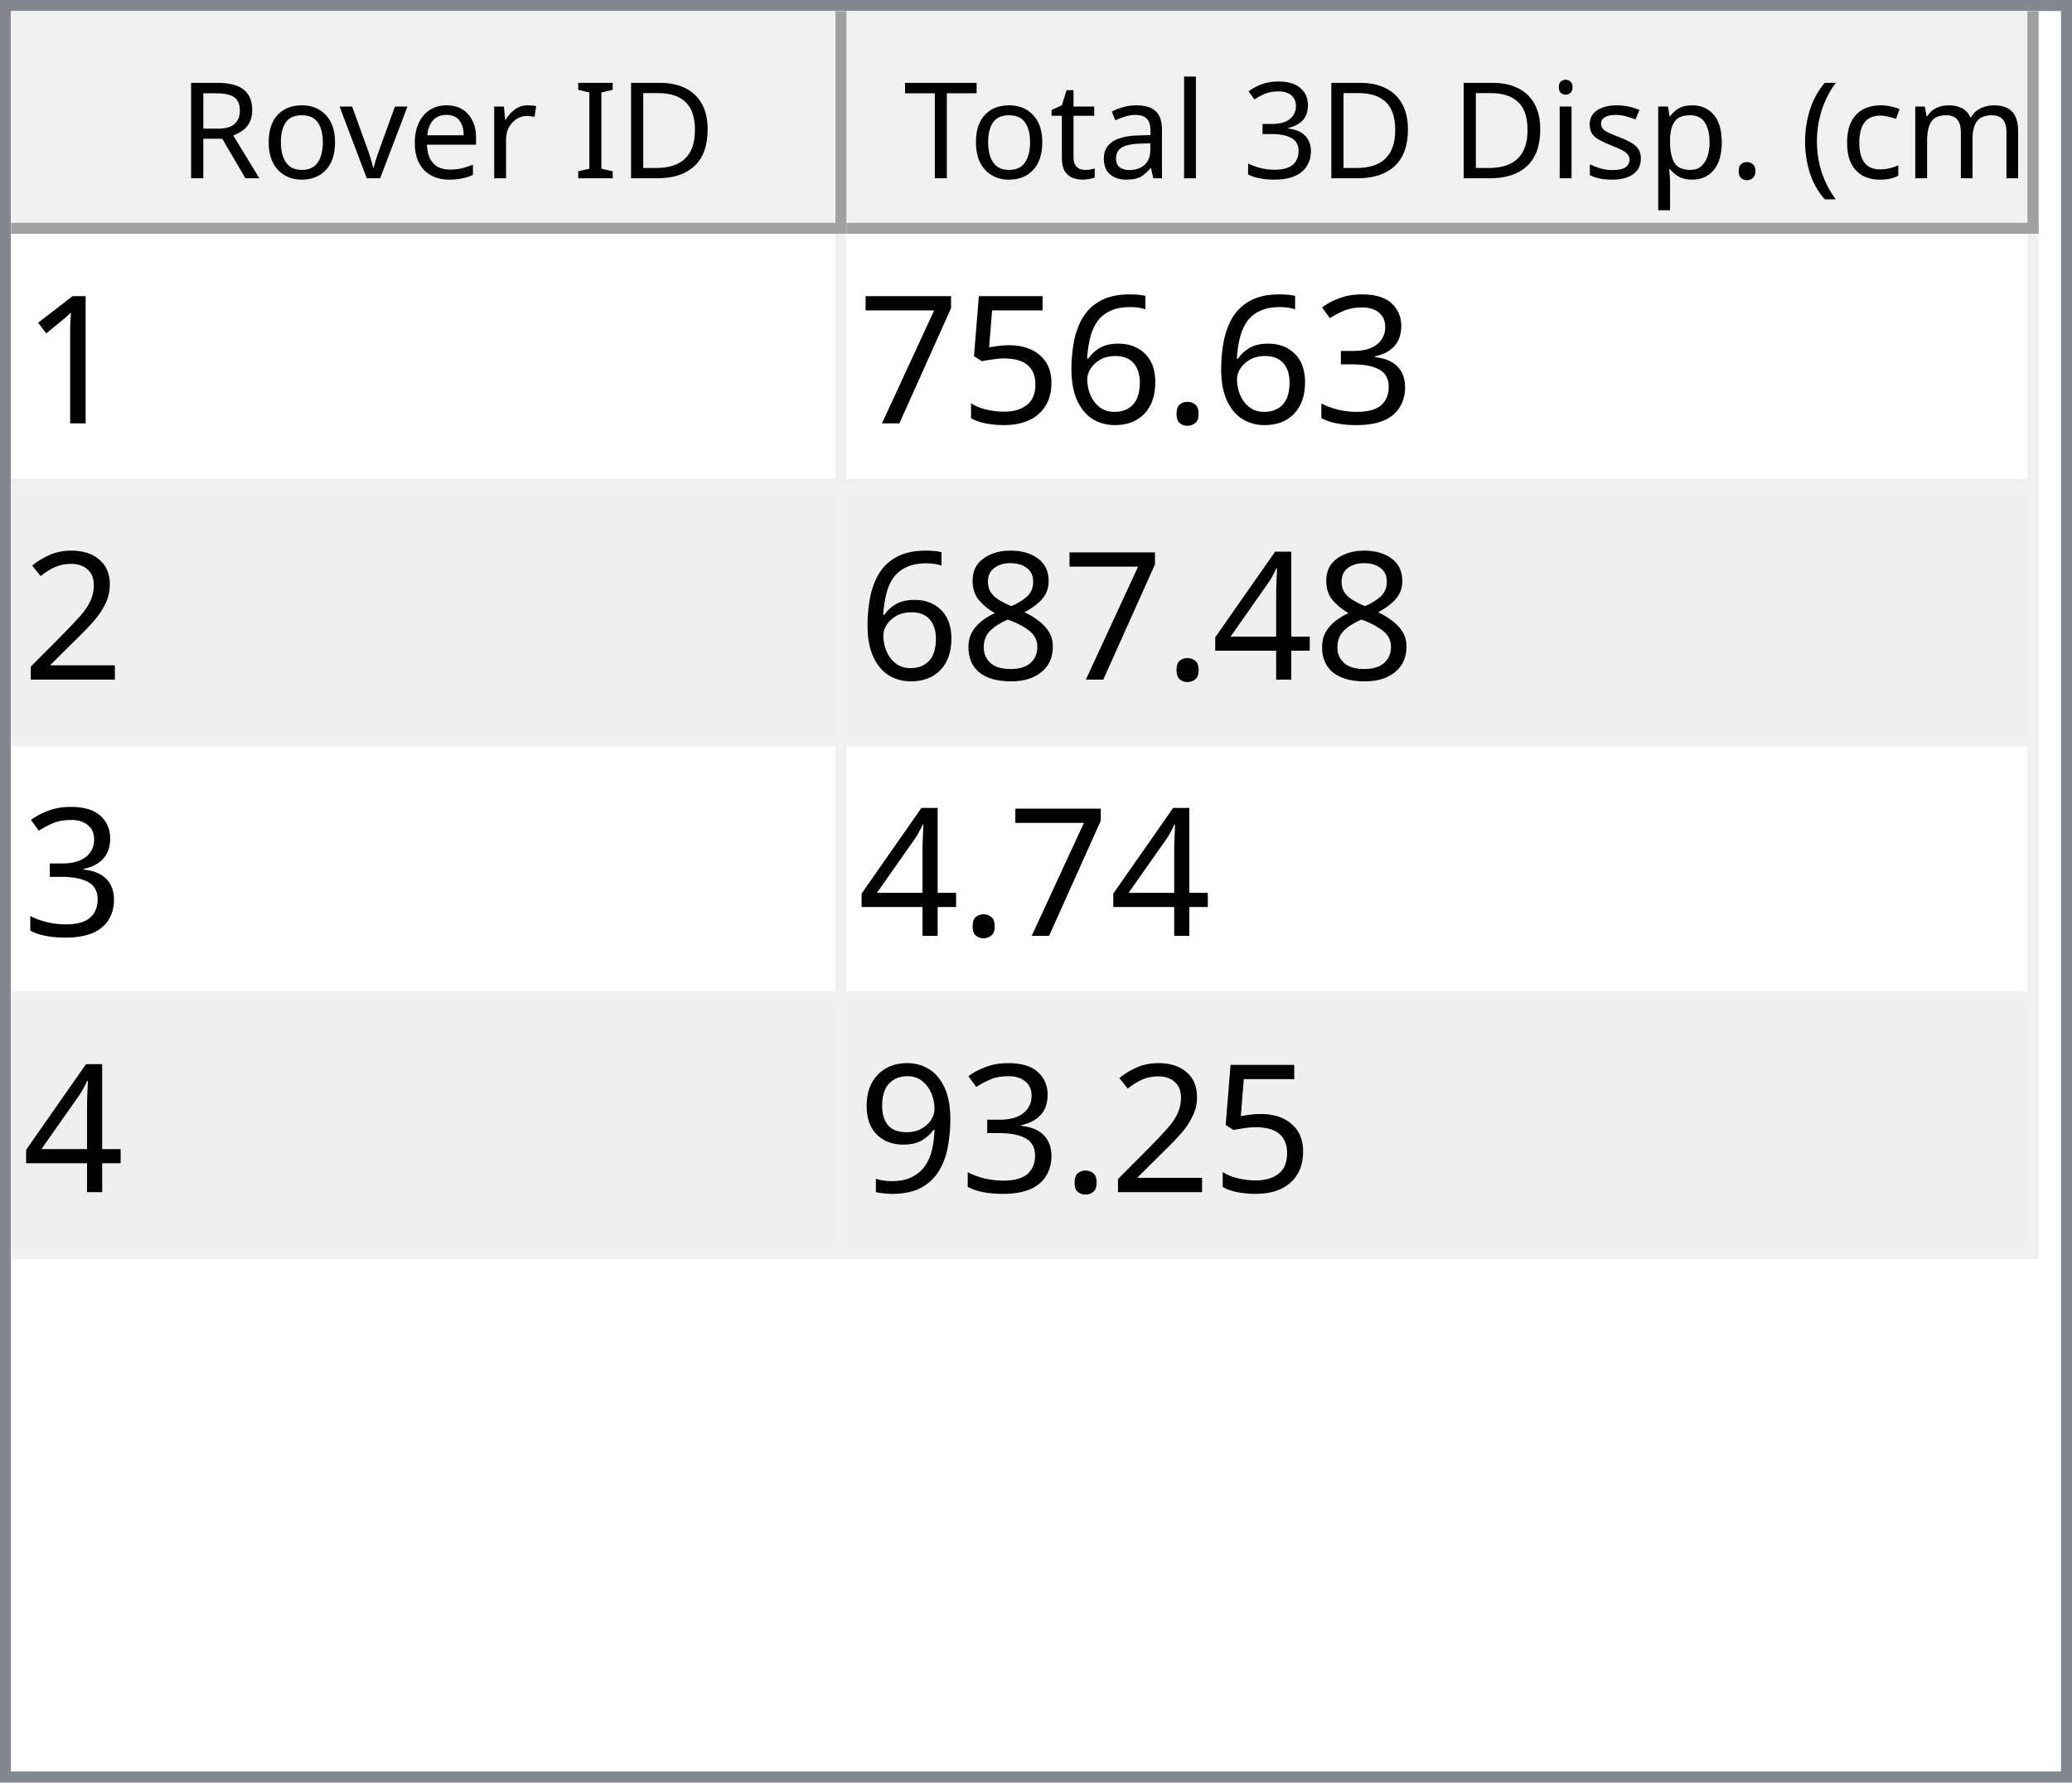
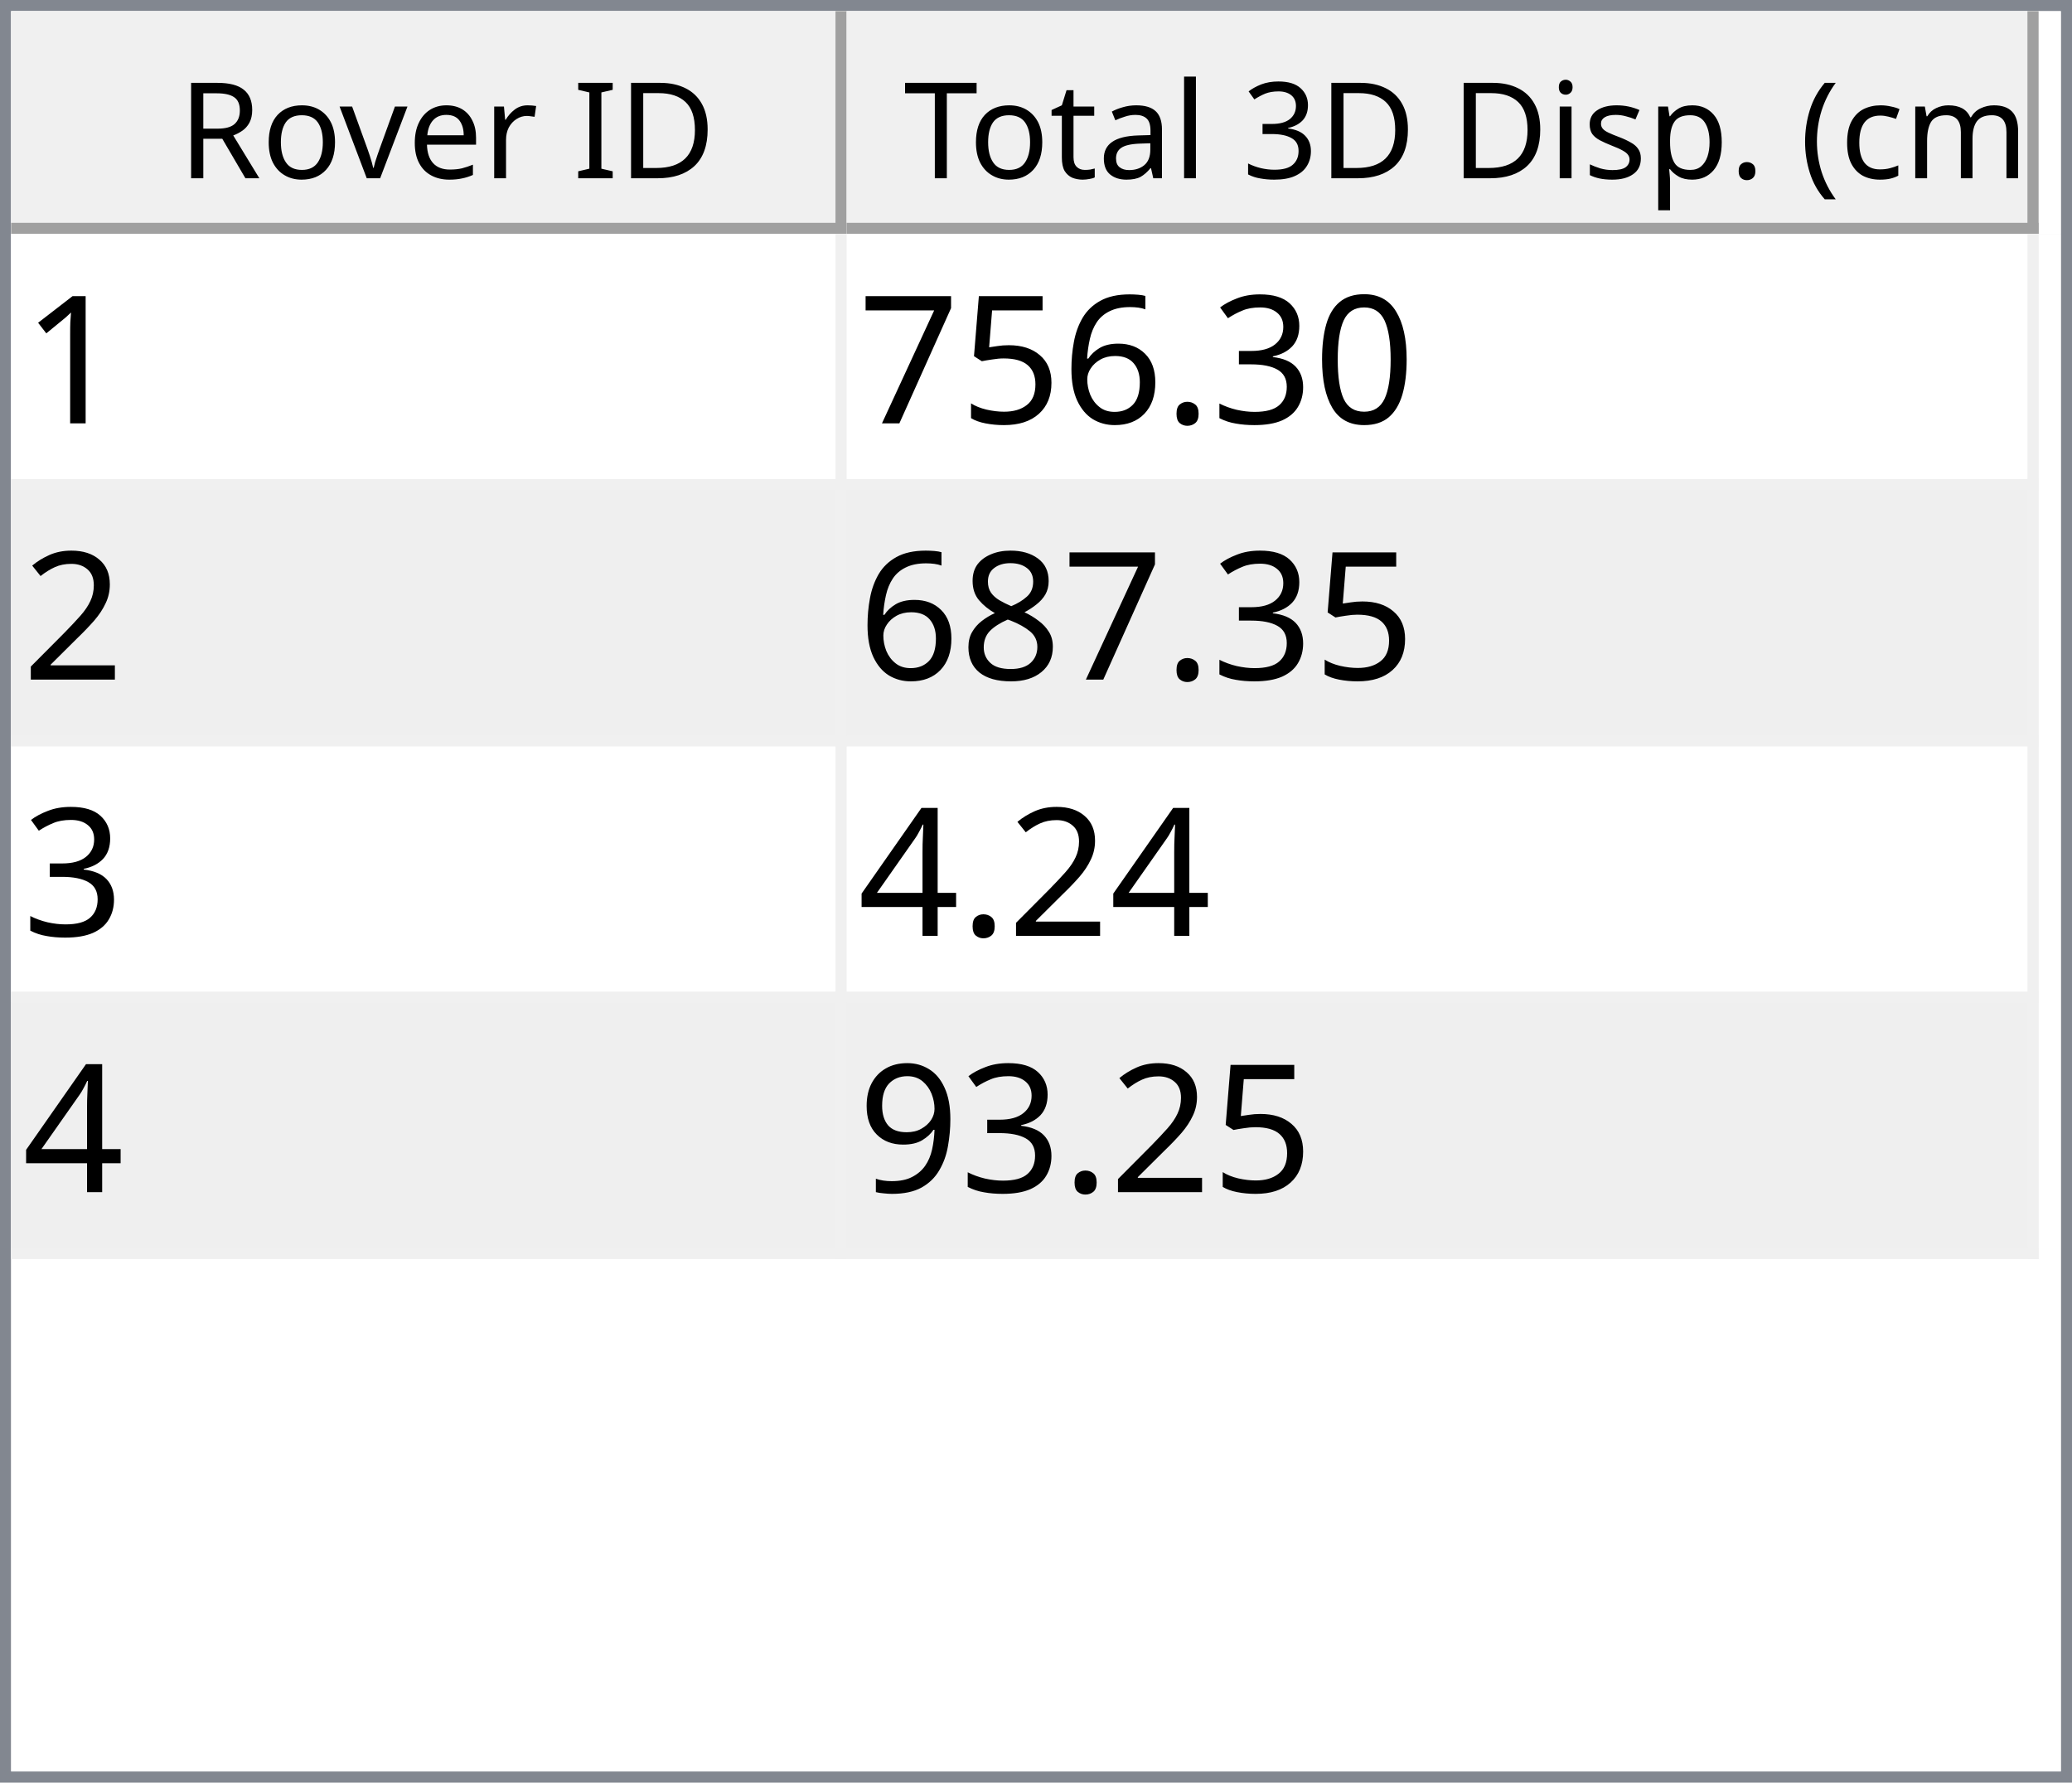
<svg xmlns="http://www.w3.org/2000/svg" style="fill-opacity:1; color-rendering:auto; color-interpolation:auto; text-rendering:auto; stroke:black; stroke-linecap:square; stroke-miterlimit:10; shape-rendering:auto; stroke-opacity:1; fill:black; stroke-dasharray:none; font-weight:normal; stroke-width:1; font-family:'Dialog'; font-style:normal; stroke-linejoin:miter; font-size:12px; stroke-dashoffset:0; image-rendering:auto;" width="186" height="160">
  <defs id="genericDefs" />
  <g>
    <defs id="defs1">
      <clipPath clipPathUnits="userSpaceOnUse" id="clipPath1">
        <path d="M0 0 L186 0 L186 160 L0 160 L0 0 Z" />
      </clipPath>
      <clipPath clipPathUnits="userSpaceOnUse" id="clipPath2">
        <path d="M0 0 L0 160 L186 160 L186 0 Z" />
      </clipPath>
      <clipPath clipPathUnits="userSpaceOnUse" id="clipPath3">
        <path d="M0 0 L0 20 L184 20 L184 0 Z" />
      </clipPath>
      <clipPath clipPathUnits="userSpaceOnUse" id="clipPath4">
        <path d="M0 0 L0 20 L75 20 L75 0 Z" />
      </clipPath>
      <clipPath clipPathUnits="userSpaceOnUse" id="clipPath5">
        <path d="M1 1 L1 19 L74 19 L74 1 Z" />
      </clipPath>
      <clipPath clipPathUnits="userSpaceOnUse" id="clipPath6">
        <path d="M0 0 L0 18 L73 18 L73 0 Z" />
      </clipPath>
      <clipPath clipPathUnits="userSpaceOnUse" id="clipPath7">
        <path d="M-0.5 -0.5 L-0.5 19.5 L74.5 19.5 L74.5 -0.5 Z" />
      </clipPath>
      <clipPath clipPathUnits="userSpaceOnUse" id="clipPath8">
        <path d="M0 0 L0 20 L107 20 L107 0 Z" />
      </clipPath>
      <clipPath clipPathUnits="userSpaceOnUse" id="clipPath9">
        <path d="M1 1 L1 19 L106 19 L106 1 Z" />
      </clipPath>
      <clipPath clipPathUnits="userSpaceOnUse" id="clipPath10">
        <path d="M0 0 L0 18 L105 18 L105 0 Z" />
      </clipPath>
      <clipPath clipPathUnits="userSpaceOnUse" id="clipPath11">
        <path d="M-0.5 -0.5 L-0.5 19.5 L106.5 19.5 L106.5 -0.5 Z" />
      </clipPath>
      <clipPath clipPathUnits="userSpaceOnUse" id="clipPath12">
        <path d="M0 0 L0 138 L184 138 L184 0 Z" />
      </clipPath>
      <clipPath clipPathUnits="userSpaceOnUse" id="clipPath13">
        <path d="M0 0 L0 92 L182 92 L182 0 Z" />
      </clipPath>
      <clipPath clipPathUnits="userSpaceOnUse" id="clipPath14">
        <path d="M-0.5 -0.5 L-0.5 91.5 L181.5 91.5 L181.5 -0.5 Z" />
      </clipPath>
      <clipPath clipPathUnits="userSpaceOnUse" id="clipPath15">
        <path d="M0 0 L0 22 L74 22 L74 0 Z" />
      </clipPath>
      <clipPath clipPathUnits="userSpaceOnUse" id="clipPath16">
        <path d="M0 0 L0 22 L106 22 L106 0 Z" />
      </clipPath>
      <font horiz-adv-x="64.551" id="font1">
        <font-face ascent="107.91" descent="25.098" units-per-em="100" style="font-style:normal; font-family:Segoe UI; font-weight:normal;" />
        <missing-glyph horiz-adv-x="64.551" d="M8.109 0 L8.109 68.266 L56.453 68.266 L56.453 0 L8.109 0 ZM15.328 7.234 L49.219 7.234 L49.219 61.031 L15.328 61.031 L15.328 7.234 Z" />
        <glyph unicode="D" horiz-adv-x="70.117" d="M9.188 0 L9.188 70.016 L28.516 70.016 Q65.531 70.016 65.531 35.891 Q65.531 19.672 55.25 9.836 Q44.969 0 27.734 0 L9.188 0 ZM17.391 62.594 L17.391 7.422 L27.828 7.422 Q41.609 7.422 49.273 14.797 Q56.938 22.172 56.938 35.688 Q56.938 62.594 28.328 62.594 L17.391 62.594 Z" />
        <glyph unicode="I" horiz-adv-x="26.611" d="M17.391 0 L9.188 0 L9.188 70.016 L17.391 70.016 L17.391 0 Z" />
        <glyph unicode=" " horiz-adv-x="27.393" d="" />
        <glyph unicode="r" horiz-adv-x="34.766" d="M34.188 41.891 Q32.078 43.5 28.125 43.5 Q23 43.5 19.555 38.672 Q16.109 33.844 16.109 25.484 L16.109 0 L8.109 0 L8.109 50 L16.109 50 L16.109 39.703 L16.312 39.703 Q18.016 44.969 21.531 47.922 Q25.047 50.875 29.391 50.875 Q32.516 50.875 34.188 50.203 L34.188 41.891 Z" />
        <glyph unicode="e" horiz-adv-x="52.295" d="M48.297 23 L12.984 23 Q13.188 14.656 17.484 10.109 Q21.781 5.562 29.297 5.562 Q37.75 5.562 44.828 11.141 L44.828 3.609 Q38.234 -1.172 27.391 -1.172 Q16.797 -1.172 10.742 5.641 Q4.688 12.453 4.688 24.812 Q4.688 36.469 11.305 43.82 Q17.922 51.172 27.734 51.172 Q37.547 51.172 42.922 44.828 Q48.297 38.484 48.297 27.203 L48.297 23 ZM40.094 29.781 Q40.047 36.719 36.75 40.578 Q33.453 44.438 27.594 44.438 Q21.922 44.438 17.969 40.383 Q14.016 36.328 13.094 29.781 L40.094 29.781 Z" />
        <glyph unicode="v" horiz-adv-x="47.9" d="M47.406 50 L27.484 0 L19.625 0 L0.688 50 L9.469 50 L22.172 13.672 Q23.578 9.672 23.922 6.688 L24.125 6.688 Q24.609 10.453 25.688 13.484 L38.969 50 L47.406 50 Z" />
        <glyph unicode="o" horiz-adv-x="58.594" d="M29 -1.172 Q17.922 -1.172 11.305 5.836 Q4.688 12.844 4.688 24.422 Q4.688 37.016 11.57 44.094 Q18.453 51.172 30.172 51.172 Q41.359 51.172 47.633 44.289 Q53.906 37.406 53.906 25.203 Q53.906 13.234 47.141 6.031 Q40.375 -1.172 29 -1.172 ZM29.594 44.438 Q21.875 44.438 17.383 39.188 Q12.891 33.938 12.891 24.703 Q12.891 15.828 17.43 10.695 Q21.969 5.562 29.594 5.562 Q37.359 5.562 41.531 10.594 Q45.703 15.625 45.703 24.906 Q45.703 34.281 41.531 39.359 Q37.359 44.438 29.594 44.438 Z" />
        <glyph unicode="R" horiz-adv-x="59.814" d="M59.375 0 L49.609 0 L37.891 19.625 Q36.281 22.359 34.766 24.289 Q33.25 26.219 31.664 27.438 Q30.078 28.656 28.25 29.219 Q26.422 29.781 24.125 29.781 L17.391 29.781 L17.391 0 L9.188 0 L9.188 70.016 L30.078 70.016 Q34.672 70.016 38.555 68.867 Q42.438 67.719 45.289 65.375 Q48.141 63.031 49.758 59.547 Q51.375 56.062 51.375 51.375 Q51.375 47.703 50.273 44.656 Q49.172 41.609 47.148 39.211 Q45.125 36.812 42.266 35.133 Q39.406 33.453 35.844 32.516 L35.844 32.328 Q37.594 31.547 38.891 30.547 Q40.188 29.547 41.359 28.18 Q42.531 26.812 43.68 25.078 Q44.828 23.344 46.234 21.047 L59.375 0 ZM17.391 62.594 L17.391 37.203 L28.516 37.203 Q31.594 37.203 34.203 38.133 Q36.812 39.062 38.719 40.797 Q40.625 42.531 41.703 45.047 Q42.781 47.562 42.781 50.688 Q42.781 56.297 39.141 59.445 Q35.5 62.594 28.609 62.594 L17.391 62.594 Z" />
        <glyph unicode=")" horiz-adv-x="30.176" d="M8.297 -15.922 L1.172 -15.922 Q16.406 2.344 16.406 26.812 Q16.406 51.469 1.078 70.016 L8.297 70.016 Q23.531 52.156 23.531 26.703 Q23.531 1.375 8.297 -15.922 Z" />
        <glyph unicode="m" horiz-adv-x="86.133" d="M79.109 0 L71.094 0 L71.094 28.719 Q71.094 37.016 68.531 40.727 Q65.969 44.438 59.906 44.438 Q54.781 44.438 51.195 39.75 Q47.609 35.062 47.609 28.516 L47.609 0 L39.594 0 L39.594 29.688 Q39.594 44.438 28.219 44.438 Q22.953 44.438 19.531 40.016 Q16.109 35.594 16.109 28.516 L16.109 0 L8.109 0 L8.109 50 L16.109 50 L16.109 42.094 L16.312 42.094 Q21.625 51.172 31.844 51.172 Q36.969 51.172 40.773 48.312 Q44.578 45.453 46 40.828 Q51.562 51.172 62.594 51.172 Q79.109 51.172 79.109 30.812 L79.109 0 Z" />
        <glyph unicode="c" horiz-adv-x="46.191" d="M42.188 2.297 Q36.422 -1.172 28.516 -1.172 Q17.828 -1.172 11.258 5.789 Q4.688 12.75 4.688 23.828 Q4.688 36.188 11.766 43.68 Q18.844 51.172 30.672 51.172 Q37.25 51.172 42.281 48.734 L42.281 40.531 Q36.719 44.438 30.375 44.438 Q22.703 44.438 17.797 38.945 Q12.891 33.453 12.891 24.516 Q12.891 15.719 17.508 10.641 Q22.125 5.562 29.891 5.562 Q36.422 5.562 42.188 9.906 L42.188 2.297 Z" />
        <glyph unicode="(" horiz-adv-x="30.176" d="M29.109 -15.922 L21.969 -15.922 Q6.844 1.375 6.844 26.703 Q6.844 52.156 21.969 70.016 L29.203 70.016 Q13.875 51.469 13.875 26.812 Q13.875 2.344 29.109 -15.922 Z" />
        <glyph unicode="." horiz-adv-x="21.68" d="M10.891 -1.078 Q8.641 -1.078 7.055 0.539 Q5.469 2.156 5.469 4.391 Q5.469 6.641 7.055 8.273 Q8.641 9.906 10.891 9.906 Q13.188 9.906 14.797 8.273 Q16.406 6.641 16.406 4.391 Q16.406 2.156 14.797 0.539 Q13.188 -1.078 10.891 -1.078 Z" />
        <glyph unicode="p" horiz-adv-x="58.789" d="M16.312 7.234 L16.109 7.234 L16.109 -23 L8.109 -23 L8.109 50 L16.109 50 L16.109 41.219 L16.312 41.219 Q22.219 51.172 33.594 51.172 Q43.266 51.172 48.688 44.461 Q54.109 37.75 54.109 26.469 Q54.109 13.922 48 6.375 Q41.891 -1.172 31.297 -1.172 Q21.578 -1.172 16.312 7.234 ZM16.109 27.391 L16.109 20.406 Q16.109 14.203 20.141 9.883 Q24.172 5.562 30.375 5.562 Q37.641 5.562 41.773 11.133 Q45.906 16.703 45.906 26.609 Q45.906 34.969 42.047 39.703 Q38.188 44.438 31.594 44.438 Q24.609 44.438 20.359 39.578 Q16.109 34.719 16.109 27.391 Z" />
        <glyph unicode="s" horiz-adv-x="42.432" d="M5.078 1.812 L5.078 10.406 Q11.625 5.562 19.484 5.562 Q30.031 5.562 30.031 12.594 Q30.031 14.594 29.125 15.992 Q28.219 17.391 26.68 18.461 Q25.141 19.531 23.07 20.383 Q21 21.234 18.609 22.172 Q15.281 23.484 12.766 24.828 Q10.25 26.172 8.57 27.859 Q6.891 29.547 6.031 31.695 Q5.172 33.844 5.172 36.719 Q5.172 40.234 6.789 42.945 Q8.406 45.656 11.086 47.484 Q13.766 49.312 17.211 50.242 Q20.656 51.172 24.312 51.172 Q30.812 51.172 35.938 48.922 L35.938 40.828 Q30.422 44.438 23.25 44.438 Q21 44.438 19.195 43.922 Q17.391 43.406 16.094 42.477 Q14.797 41.547 14.086 40.258 Q13.375 38.969 13.375 37.406 Q13.375 35.453 14.086 34.133 Q14.797 32.812 16.164 31.789 Q17.531 30.766 19.484 29.938 Q21.438 29.109 23.922 28.125 Q27.25 26.859 29.883 25.516 Q32.516 24.172 34.375 22.484 Q36.234 20.797 37.234 18.602 Q38.234 16.406 38.234 13.375 Q38.234 9.672 36.602 6.938 Q34.969 4.203 32.234 2.398 Q29.5 0.594 25.93 -0.289 Q22.359 -1.172 18.453 -1.172 Q10.75 -1.172 5.078 1.812 Z" />
        <glyph unicode="i" horiz-adv-x="24.219" d="M12.203 62.703 Q10.062 62.703 8.547 64.164 Q7.031 65.625 7.031 67.875 Q7.031 70.125 8.547 71.609 Q10.062 73.094 12.203 73.094 Q14.406 73.094 15.945 71.609 Q17.484 70.125 17.484 67.875 Q17.484 65.719 15.945 64.211 Q14.406 62.703 12.203 62.703 ZM16.109 0 L8.109 0 L8.109 50 L16.109 50 L16.109 0 Z" />
        <glyph unicode="3" horiz-adv-x="53.906" d="M46.531 19.828 Q46.531 15.094 44.75 11.211 Q42.969 7.328 39.719 4.57 Q36.469 1.812 31.93 0.297 Q27.391 -1.219 21.922 -1.219 Q11.922 -1.219 6 2.594 L6 11.188 Q13.094 5.609 22.219 5.609 Q25.875 5.609 28.828 6.539 Q31.781 7.469 33.906 9.227 Q36.031 10.984 37.18 13.477 Q38.328 15.969 38.328 19.094 Q38.328 32.812 18.797 32.812 L12.984 32.812 L12.984 39.594 L18.5 39.594 Q35.797 39.594 35.797 52.484 Q35.797 64.406 22.609 64.406 Q15.188 64.406 8.688 59.422 L8.688 67.188 Q15.375 71.188 24.609 71.188 Q29 71.188 32.57 69.969 Q36.141 68.75 38.68 66.555 Q41.219 64.359 42.609 61.281 Q44 58.203 44 54.5 Q44 40.672 30.031 36.719 L30.031 36.531 Q33.594 36.141 36.625 34.797 Q39.656 33.453 41.852 31.305 Q44.047 29.156 45.289 26.25 Q46.531 23.344 46.531 19.828 Z" />
        <glyph unicode="l" horiz-adv-x="24.219" d="M16.109 0 L8.109 0 L8.109 74.031 L16.109 74.031 L16.109 0 Z" />
        <glyph unicode="a" horiz-adv-x="50.879" d="M43.891 0 L35.891 0 L35.891 7.812 L35.688 7.812 Q30.469 -1.172 20.312 -1.172 Q12.844 -1.172 8.617 2.781 Q4.391 6.734 4.391 13.281 Q4.391 27.297 20.906 29.594 L35.891 31.688 Q35.891 44.438 25.594 44.438 Q16.547 44.438 9.281 38.281 L9.281 46.484 Q16.656 51.172 26.266 51.172 Q43.891 51.172 43.891 32.516 L43.891 0 ZM35.891 25.297 L23.828 23.641 Q18.266 22.859 15.43 20.875 Q12.594 18.891 12.594 13.875 Q12.594 10.203 15.211 7.883 Q17.828 5.562 22.172 5.562 Q28.125 5.562 32.008 9.742 Q35.891 13.922 35.891 20.312 L35.891 25.297 Z" />
        <glyph unicode="t" horiz-adv-x="33.887" d="M31.297 0.484 Q28.469 -1.078 23.828 -1.078 Q10.688 -1.078 10.688 13.578 L10.688 43.172 L2.094 43.172 L2.094 50 L10.688 50 L10.688 62.203 L18.703 64.797 L18.703 50 L31.297 50 L31.297 43.172 L18.703 43.172 L18.703 14.984 Q18.703 9.969 20.414 7.82 Q22.125 5.672 26.078 5.672 Q29.109 5.672 31.297 7.328 L31.297 0.484 Z" />
        <glyph unicode="T" horiz-adv-x="52.393" d="M50.594 62.594 L30.375 62.594 L30.375 0 L22.172 0 L22.172 62.594 L2 62.594 L2 70.016 L50.594 70.016 L50.594 62.594 Z" />
      </font>
      <font horiz-adv-x="75.0" id="font2">
        <font-face ascent="100.537" descent="21.973" units-per-em="100" style="font-style:normal; font-family:sans-serif; font-weight:normal;" />
        <missing-glyph horiz-adv-x="75.0" d="M12.5 0 L12.5 62.5 L62.5 62.5 L62.5 0 L12.5 0 ZM14.062 1.562 L60.938 1.562 L60.938 60.938 L14.062 60.938 L14.062 1.562 Z" />
        <glyph unicode="1" horiz-adv-x="55.615" d="M37.25 0 L28.469 0 L28.469 56 Q25.297 52.984 20.141 49.953 Q14.984 46.922 10.891 45.406 L10.891 53.906 Q18.266 57.375 23.781 62.305 Q29.297 67.234 31.594 71.875 L37.25 71.875 L37.25 0 Z" />
+         <glyph unicode="0" horiz-adv-x="55.615" d="M4.156 35.297 Q4.156 48 6.766 55.742 Q9.375 63.484 14.523 67.68 Q19.672 71.875 27.484 71.875 Q33.25 71.875 37.594 69.555 Q41.938 67.234 44.773 62.867 Q47.609 58.5 49.219 52.227 Q50.828 45.953 50.828 35.297 Q50.828 22.703 48.242 14.969 Q45.656 7.234 40.508 3.008 Q35.359 -1.219 27.484 -1.219 Q17.141 -1.219 11.234 6.203 Q4.156 15.141 4.156 35.297 ZM13.188 35.297 Q13.188 17.672 17.312 11.836 Q21.438 6 27.484 6 Q33.547 6 37.672 11.859 Q41.797 17.719 41.797 35.297 Q41.797 52.984 37.672 58.789 Q33.547 64.594 27.391 64.594 Q21.344 64.594 17.719 59.469 Q13.188 52.938 13.188 35.297 Z" />
        <glyph unicode="3" horiz-adv-x="55.615" d="M4.203 18.891 L12.984 20.062 Q14.5 12.594 18.141 9.297 Q21.781 6 27 6 Q33.203 6 37.477 10.297 Q41.75 14.594 41.75 20.953 Q41.75 27 37.797 30.93 Q33.844 34.859 27.734 34.859 Q25.25 34.859 21.531 33.891 L22.516 41.609 Q23.391 41.5 23.922 41.5 Q29.547 41.5 34.039 44.43 Q38.531 47.359 38.531 53.469 Q38.531 58.297 35.258 61.477 Q31.984 64.656 26.812 64.656 Q21.688 64.656 18.266 61.43 Q14.844 58.203 13.875 51.766 L5.078 53.328 Q6.688 62.156 12.398 67.016 Q18.109 71.875 26.609 71.875 Q32.469 71.875 37.398 69.359 Q42.328 66.844 44.945 62.5 Q47.562 58.156 47.562 53.266 Q47.562 48.641 45.07 44.828 Q42.578 41.016 37.703 38.766 Q44.047 37.312 47.562 32.695 Q51.078 28.078 51.078 21.141 Q51.078 11.766 44.242 5.25 Q37.406 -1.266 26.953 -1.266 Q17.531 -1.266 11.305 4.352 Q5.078 9.969 4.203 18.891 Z" />
        <glyph unicode="." horiz-adv-x="27.783" d="M9.078 0 L9.078 10.016 L19.094 10.016 L19.094 0 L9.078 0 Z" />
        <glyph unicode="6" horiz-adv-x="55.615" d="M49.75 54.047 L41.016 53.375 Q39.844 58.547 37.703 60.891 Q34.125 64.656 28.906 64.656 Q24.703 64.656 21.531 62.312 Q17.391 59.281 14.992 53.469 Q12.594 47.656 12.5 36.922 Q15.672 41.75 20.266 44.094 Q24.859 46.438 29.891 46.438 Q38.672 46.438 44.852 39.969 Q51.031 33.5 51.031 23.25 Q51.031 16.5 48.125 10.719 Q45.219 4.938 40.141 1.859 Q35.062 -1.219 28.609 -1.219 Q17.625 -1.219 10.695 6.859 Q3.766 14.938 3.766 33.5 Q3.766 54.25 11.422 63.672 Q18.109 71.875 29.438 71.875 Q37.891 71.875 43.289 67.141 Q48.688 62.406 49.75 54.047 ZM13.875 23.188 Q13.875 18.656 15.797 14.508 Q17.719 10.359 21.188 8.18 Q24.656 6 28.469 6 Q34.031 6 38.039 10.492 Q42.047 14.984 42.047 22.703 Q42.047 30.125 38.086 34.398 Q34.125 38.672 28.125 38.672 Q22.172 38.672 18.023 34.398 Q13.875 30.125 13.875 23.188 Z" />
        <glyph unicode="5" horiz-adv-x="55.615" d="M4.156 18.75 L13.375 19.531 Q14.406 12.797 18.141 9.398 Q21.875 6 27.156 6 Q33.5 6 37.891 10.789 Q42.281 15.578 42.281 23.484 Q42.281 31 38.062 35.352 Q33.844 39.703 27 39.703 Q22.75 39.703 19.336 37.773 Q15.922 35.844 13.969 32.766 L5.719 33.844 L12.641 70.609 L48.25 70.609 L48.25 62.203 L19.672 62.203 L15.828 42.969 Q22.266 47.469 29.344 47.469 Q38.719 47.469 45.164 40.969 Q51.609 34.469 51.609 24.266 Q51.609 14.547 45.953 7.469 Q39.062 -1.219 27.156 -1.219 Q17.391 -1.219 11.211 4.25 Q5.031 9.719 4.156 18.75 Z" />
        <glyph unicode="7" horiz-adv-x="55.615" d="M4.734 62.203 L4.734 70.656 L51.078 70.656 L51.078 63.812 Q44.234 56.547 37.523 44.484 Q30.812 32.422 27.156 19.672 Q24.516 10.688 23.781 0 L14.75 0 Q14.891 8.453 18.062 20.414 Q21.234 32.375 27.172 43.484 Q33.109 54.594 39.797 62.203 L4.734 62.203 Z" />
        <glyph unicode="2" horiz-adv-x="55.615" d="M50.344 8.453 L50.344 0 L3.031 0 Q2.938 3.172 4.047 6.109 Q5.859 10.938 9.836 15.625 Q13.812 20.312 21.344 26.469 Q33.016 36.031 37.117 41.625 Q41.219 47.219 41.219 52.203 Q41.219 57.422 37.477 61.008 Q33.734 64.594 27.734 64.594 Q21.391 64.594 17.578 60.789 Q13.766 56.984 13.719 50.25 L4.688 51.172 Q5.609 61.281 11.664 66.578 Q17.719 71.875 27.938 71.875 Q38.234 71.875 44.242 66.164 Q50.25 60.453 50.25 52 Q50.25 47.703 48.492 43.555 Q46.734 39.406 42.656 34.812 Q38.578 30.219 29.109 22.219 Q21.188 15.578 18.945 13.211 Q16.703 10.844 15.234 8.453 L50.344 8.453 Z" />
+         <glyph unicode="8" horiz-adv-x="55.615" d="M17.672 38.812 Q12.203 40.828 9.57 44.539 Q6.938 48.25 6.938 53.422 Q6.938 61.234 12.555 66.555 Q18.172 71.875 27.484 71.875 Q36.859 71.875 42.578 66.43 Q48.297 60.984 48.297 53.172 Q48.297 48.188 45.68 44.508 Q43.062 40.828 37.75 38.812 Q44.344 36.672 47.781 31.883 Q51.219 27.094 51.219 20.453 Q51.219 11.281 44.727 5.031 Q38.234 -1.219 27.641 -1.219 Q17.047 -1.219 10.547 5.055 Q4.047 11.328 4.047 20.703 Q4.047 27.688 7.594 32.398 Q11.141 37.109 17.672 38.812 ZM15.922 53.719 Q15.922 48.641 19.195 45.414 Q22.469 42.188 27.688 42.188 Q32.766 42.188 36.016 45.383 Q39.266 48.578 39.266 53.219 Q39.266 58.062 35.914 61.359 Q32.562 64.656 27.594 64.656 Q22.562 64.656 19.242 61.43 Q15.922 58.203 15.922 53.719 ZM13.094 20.656 Q13.094 16.891 14.875 13.375 Q16.656 9.859 20.172 7.93 Q23.688 6 27.734 6 Q34.031 6 38.133 10.055 Q42.234 14.109 42.234 20.359 Q42.234 26.703 38.016 30.859 Q33.797 35.016 27.438 35.016 Q21.234 35.016 17.164 30.914 Q13.094 26.812 13.094 20.656 Z" />
        <glyph unicode="4" horiz-adv-x="55.615" d="M32.328 0 L32.328 17.141 L1.266 17.141 L1.266 25.203 L33.938 71.578 L41.109 71.578 L41.109 25.203 L50.781 25.203 L50.781 17.141 L41.109 17.141 L41.109 0 L32.328 0 ZM32.328 25.203 L32.328 57.469 L9.906 25.203 L32.328 25.203 Z" />
-         <glyph unicode="8" horiz-adv-x="55.615" d="M17.672 38.812 Q12.203 40.828 9.57 44.539 Q6.938 48.25 6.938 53.422 Q6.938 61.234 12.555 66.555 Q18.172 71.875 27.484 71.875 Q36.859 71.875 42.578 66.43 Q48.297 60.984 48.297 53.172 Q48.297 48.188 45.68 44.508 Q43.062 40.828 37.75 38.812 Q44.344 36.672 47.781 31.883 Q51.219 27.094 51.219 20.453 Q51.219 11.281 44.727 5.031 Q38.234 -1.219 27.641 -1.219 Q17.047 -1.219 10.547 5.055 Q4.047 11.328 4.047 20.703 Q4.047 27.688 7.594 32.398 Q11.141 37.109 17.672 38.812 ZM15.922 53.719 Q15.922 48.641 19.195 45.414 Q22.469 42.188 27.688 42.188 Q32.766 42.188 36.016 45.383 Q39.266 48.578 39.266 53.219 Q39.266 58.062 35.914 61.359 Q32.562 64.656 27.594 64.656 Q22.562 64.656 19.242 61.43 Q15.922 58.203 15.922 53.719 ZM13.094 20.656 Q13.094 16.891 14.875 13.375 Q16.656 9.859 20.172 7.93 Q23.688 6 27.734 6 Q34.031 6 38.133 10.055 Q42.234 14.109 42.234 20.359 Q42.234 26.703 38.016 30.859 Q33.797 35.016 27.438 35.016 Q21.234 35.016 17.164 30.914 Q13.094 26.812 13.094 20.656 Z" />
        <glyph unicode="9" horiz-adv-x="55.615" d="M5.469 16.547 L13.922 17.328 Q14.984 11.375 18.016 8.688 Q21.047 6 25.781 6 Q29.828 6 32.883 7.859 Q35.938 9.719 37.891 12.82 Q39.844 15.922 41.164 21.195 Q42.484 26.469 42.484 31.938 Q42.484 32.516 42.438 33.688 Q39.797 29.5 35.234 26.883 Q30.672 24.266 25.344 24.266 Q16.453 24.266 10.305 30.711 Q4.156 37.156 4.156 47.703 Q4.156 58.594 10.578 65.234 Q17 71.875 26.656 71.875 Q33.641 71.875 39.43 68.117 Q45.219 64.359 48.219 57.398 Q51.219 50.438 51.219 37.25 Q51.219 23.531 48.242 15.406 Q45.266 7.281 39.383 3.031 Q33.5 -1.219 25.594 -1.219 Q17.188 -1.219 11.867 3.445 Q6.547 8.109 5.469 16.547 ZM41.453 48.141 Q41.453 55.719 37.43 60.156 Q33.406 64.594 27.734 64.594 Q21.875 64.594 17.531 59.812 Q13.188 55.031 13.188 47.406 Q13.188 40.578 17.312 36.305 Q21.438 32.031 27.484 32.031 Q33.594 32.031 37.523 36.305 Q41.453 40.578 41.453 48.141 Z" />
      </font>
    </defs>
    <g style="fill:white; stroke:white;">
      <rect x="0" y="0" width="186" style="clip-path:url(#clipPath1); stroke:none;" height="160" />
    </g>
    <g style="fill:white; text-rendering:optimizeSpeed; color-rendering:optimizeSpeed; image-rendering:optimizeSpeed; shape-rendering:crispEdges; stroke:white; color-interpolation:sRGB;">
      <rect x="0" width="186" height="160" y="0" style="stroke:none;" />
      <path style="stroke:none;" d="M0 160 L186 160 L186 0 L0 0 Z" />
    </g>
    <g style="fill:rgb(240,240,240); font-family:'Segoe UI'; stroke:rgb(240,240,240);">
      <rect x="0" y="0" width="186" style="clip-path:url(#clipPath2); stroke:none;" height="160" />
    </g>
    <g style="fill:rgb(130,135,144); font-family:'Segoe UI'; stroke:rgb(130,135,144);">
      <path d="M0 0 L186 0 L186 160 L0 160 L0 0 ZM1 1 L185 1 L185 159 L1 159 L1 1 Z" style="fill-rule:evenodd; clip-path:url(#clipPath2); stroke:none;" />
    </g>
    <g style="fill:white; font-family:'Segoe UI'; stroke:white;" transform="translate(1,1)">
      <rect x="0" y="0" width="184" style="clip-path:url(#clipPath3); stroke:none;" height="20" />
    </g>
    <g style="fill:rgb(240,240,240); font-family:'Segoe UI'; stroke:rgb(240,240,240);" transform="translate(1,1)">
      <rect x="0" y="0" width="75" style="clip-path:url(#clipPath4); stroke:none;" height="20" />
    </g>
    <g style="font-family:'Segoe UI';" transform="translate(2,2)">
      <text x="14" xml:space="preserve" y="14" style="clip-path:url(#clipPath6); stroke:none;">Rover ID</text>
    </g>
    <g style="fill:rgb(160,160,160); font-family:'Segoe UI'; stroke:rgb(160,160,160); stroke-linejoin:bevel;" transform="translate(1.5,1.5)">
      <line x1="74" x2="74" y1="0" style="fill:none; clip-path:url(#clipPath7);" y2="19" />
    </g>
    <g style="fill:rgb(160,160,160); font-family:'Segoe UI'; stroke:rgb(160,160,160); stroke-linejoin:bevel;" transform="matrix(1,0,0,1,1,1) translate(0.5,0.5)">
      <line x1="0" x2="74" y1="19" style="fill:none; clip-path:url(#clipPath7);" y2="19" />
    </g>
    <g style="fill:rgb(240,240,240); font-family:'Segoe UI'; stroke:rgb(240,240,240);" transform="translate(76,1)">
      <rect x="0" y="0" width="107" style="clip-path:url(#clipPath8); stroke:none;" height="20" />
    </g>
    <g style="font-family:'Segoe UI';" transform="translate(77,2)">
      <text x="1" xml:space="preserve" y="14" style="clip-path:url(#clipPath10); stroke:none;"> Total 3D Disp. (cm)</text>
    </g>
    <g style="fill:rgb(160,160,160); font-family:'Segoe UI'; stroke:rgb(160,160,160); stroke-linejoin:bevel;" transform="translate(76.5,1.5)">
      <line x1="106" x2="106" y1="0" style="fill:none; clip-path:url(#clipPath11);" y2="19" />
    </g>
    <g style="fill:rgb(160,160,160); font-family:'Segoe UI'; stroke:rgb(160,160,160); stroke-linejoin:bevel;" transform="matrix(1,0,0,1,76,1) translate(0.5,0.5)">
      <line x1="0" x2="106" y1="19" style="fill:none; clip-path:url(#clipPath11);" y2="19" />
    </g>
    <g style="fill:white; font-family:'Segoe UI'; stroke:white;" transform="translate(1,21)">
      <rect x="0" y="0" width="184" style="clip-path:url(#clipPath12); stroke:none;" height="138" />
    </g>
    <g style="fill:rgb(240,240,240); font-size:16px; font-family:sans-serif; stroke:rgb(240,240,240);" transform="translate(1,21)">
      <rect x="0" y="0" width="182" style="clip-path:url(#clipPath13); stroke:none;" height="92" />
      <line transform="translate(0.5,0.5)" x1="0" x2="181" y1="22" style="clip-path:url(#clipPath14); fill:none; stroke-linejoin:bevel;" y2="22" />
    </g>
    <g transform="matrix(1,0,0,1,1,21) translate(0.5,0.5)" style="fill:rgb(240,240,240); font-size:16px; font-family:sans-serif; stroke:rgb(240,240,240); stroke-linejoin:bevel;">
      <line x1="0" x2="181" y1="45" style="fill:none; clip-path:url(#clipPath14);" y2="45" />
    </g>
    <g transform="matrix(1,0,0,1,1,21) translate(0.5,0.5)" style="fill:rgb(240,240,240); font-size:16px; font-family:sans-serif; stroke:rgb(240,240,240); stroke-linejoin:bevel;">
      <line x1="0" x2="181" y1="68" style="fill:none; clip-path:url(#clipPath14);" y2="68" />
    </g>
    <g transform="matrix(1,0,0,1,1,21) translate(0.5,0.5)" style="fill:rgb(240,240,240); font-size:16px; font-family:sans-serif; stroke:rgb(240,240,240); stroke-linejoin:bevel;">
      <line x1="0" x2="181" y1="91" style="fill:none; clip-path:url(#clipPath14);" y2="91" />
    </g>
    <g transform="matrix(1,0,0,1,1,21) translate(0.5,0.5)" style="fill:rgb(240,240,240); font-size:16px; font-family:sans-serif; stroke:rgb(240,240,240); stroke-linejoin:bevel;">
      <line x1="74" x2="74" y1="0" style="fill:none; clip-path:url(#clipPath14);" y2="91" />
    </g>
    <g transform="matrix(1,0,0,1,1,21) translate(0.5,0.5)" style="fill:rgb(240,240,240); font-size:16px; font-family:sans-serif; stroke:rgb(240,240,240); stroke-linejoin:bevel;">
      <line x1="181" x2="181" y1="0" style="fill:none; clip-path:url(#clipPath14);" y2="91" />
    </g>
    <g style="fill:white; font-size:16px; font-family:sans-serif; stroke:white;" transform="matrix(1,0,0,1,1,21)">
      <rect x="0" y="0" width="74" style="clip-path:url(#clipPath15); stroke:none;" height="22" />
      <text x="1" y="17" style="fill:black; clip-path:url(#clipPath15); stroke:none;" xml:space="preserve">1</text>
    </g>
    <g style="fill:white; font-size:16px; font-family:sans-serif; stroke:white;" transform="matrix(1,0,0,1,1,21) translate(75,0)">
      <rect x="0" y="0" width="106" style="clip-path:url(#clipPath16); stroke:none;" height="22" />
-       <text x="1" y="17" style="fill:black; clip-path:url(#clipPath16); stroke:none;" xml:space="preserve">756.63</text>
+       <text x="1" y="17" style="fill:black; clip-path:url(#clipPath16); stroke:none;" xml:space="preserve">756.30</text>
    </g>
    <g style="fill:rgb(239,239,239); font-size:16px; font-family:sans-serif; stroke:rgb(239,239,239);" transform="matrix(1,0,0,1,1,21) translate(0,23)">
      <rect x="0" y="0" width="74" style="clip-path:url(#clipPath15); stroke:none;" height="22" />
      <text x="1" y="17" style="fill:black; clip-path:url(#clipPath15); stroke:none;" xml:space="preserve">2</text>
    </g>
    <g style="fill:rgb(239,239,239); font-size:16px; font-family:sans-serif; stroke:rgb(239,239,239);" transform="matrix(1,0,0,1,1,21) translate(75,23)">
      <rect x="0" y="0" width="106" style="clip-path:url(#clipPath16); stroke:none;" height="22" />
-       <text x="1" y="17" style="fill:black; clip-path:url(#clipPath16); stroke:none;" xml:space="preserve">687.48</text>
+       <text x="1" y="17" style="fill:black; clip-path:url(#clipPath16); stroke:none;" xml:space="preserve">687.35</text>
    </g>
    <g style="fill:white; font-size:16px; font-family:sans-serif; stroke:white;" transform="matrix(1,0,0,1,1,21) translate(0,46)">
      <rect x="0" y="0" width="74" style="clip-path:url(#clipPath15); stroke:none;" height="22" />
      <text x="1" y="17" style="fill:black; clip-path:url(#clipPath15); stroke:none;" xml:space="preserve">3</text>
    </g>
    <g style="fill:white; font-size:16px; font-family:sans-serif; stroke:white;" transform="matrix(1,0,0,1,1,21) translate(75,46)">
      <rect x="0" y="0" width="106" style="clip-path:url(#clipPath16); stroke:none;" height="22" />
-       <text x="1" y="17" style="fill:black; clip-path:url(#clipPath16); stroke:none;" xml:space="preserve">4.74</text>
+       <text x="1" y="17" style="fill:black; clip-path:url(#clipPath16); stroke:none;" xml:space="preserve">4.24</text>
    </g>
    <g style="fill:rgb(239,239,239); font-size:16px; font-family:sans-serif; stroke:rgb(239,239,239);" transform="matrix(1,0,0,1,1,21) translate(0,69)">
      <rect x="0" y="0" width="74" style="clip-path:url(#clipPath15); stroke:none;" height="22" />
      <text x="1" y="17" style="fill:black; clip-path:url(#clipPath15); stroke:none;" xml:space="preserve">4</text>
    </g>
    <g style="fill:rgb(239,239,239); font-size:16px; font-family:sans-serif; stroke:rgb(239,239,239);" transform="matrix(1,0,0,1,1,21) translate(75,69)">
      <rect x="0" y="0" width="106" style="clip-path:url(#clipPath16); stroke:none;" height="22" />
      <text x="1" y="17" style="fill:black; clip-path:url(#clipPath16); stroke:none;" xml:space="preserve">93.25</text>
    </g>
  </g>
</svg>
